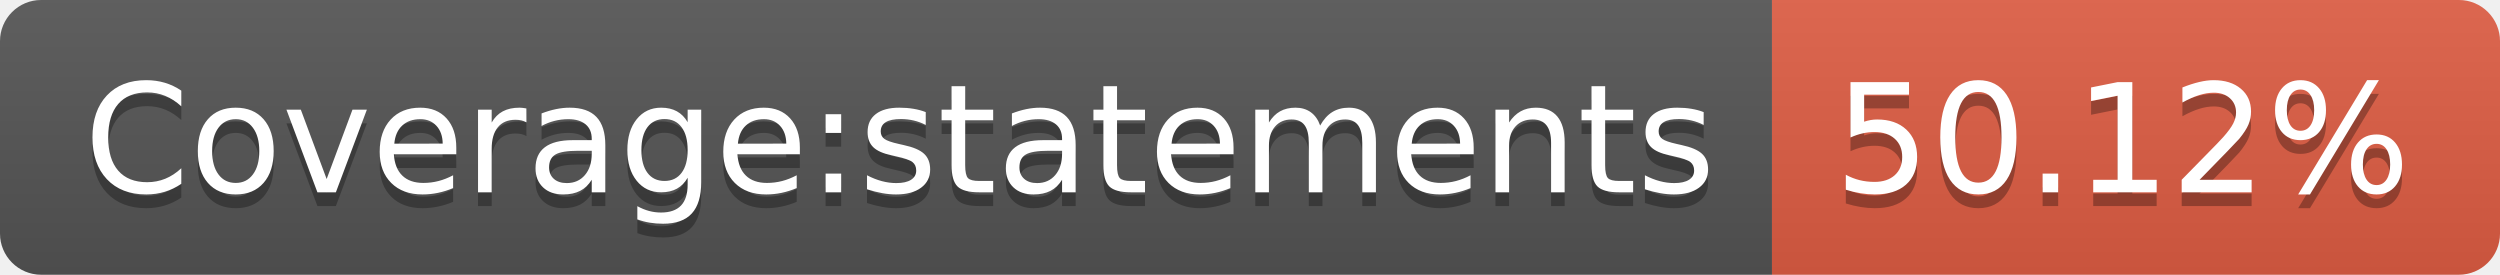
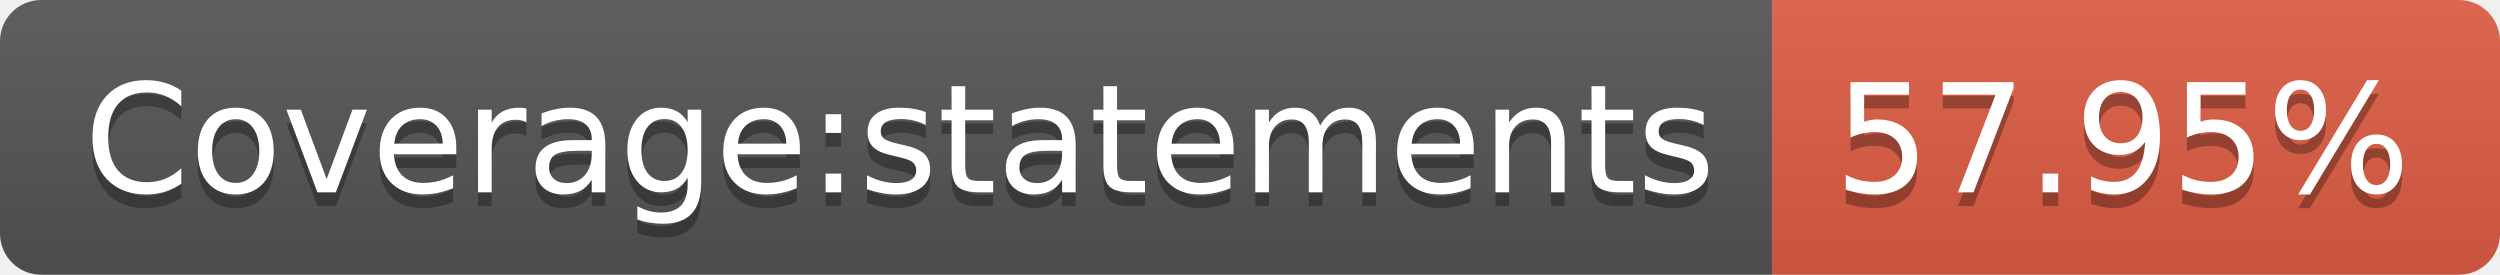
- <svg xmlns="http://www.w3.org/2000/svg" width="182" height="20" role="img" aria-label="Coverage:statements: 50.12%">
+ <svg xmlns="http://www.w3.org/2000/svg" width="182" height="20" role="img" aria-label="Coverage:statements: 57.95%">
  <linearGradient id="s" x2="0" y2="100%">
    <stop offset="0" stop-color="#bbb" stop-opacity=".1" />
    <stop offset="1" stop-opacity=".1" />
  </linearGradient>
  <clipPath id="r">
    <rect width="182" height="20" rx="3" fill="#fff" />
  </clipPath>
  <g clip-path="url(#r)">
    <rect width="129" height="20" fill="#555" />
    <rect x="129" width="53" height="20" fill="#e05d44" />
    <rect width="182" height="20" fill="url(#s)" />
  </g>
  <g fill="#fff" text-anchor="middle" font-family="Verdana,Geneva,DejaVu Sans,sans-serif" text-rendering="geometricPrecision" font-size="110">
    <text aria-hidden="true" x="655" y="150" fill="#010101" fill-opacity=".3" transform="scale(.1)" textLength="1190">Coverage:statements</text>
    <text x="655" y="140" transform="scale(.1)" fill="#fff" textLength="1190">Coverage:statements</text>
-     <text aria-hidden="true" x="1545" y="150" fill="#010101" fill-opacity=".3" transform="scale(.1)" textLength="430">50.12%</text>
-     <text x="1545" y="140" transform="scale(.1)" fill="#fff" textLength="430">50.12%</text>
+     <text aria-hidden="true" x="1545" y="150" fill="#010101" fill-opacity=".3" transform="scale(.1)" textLength="430">57.95%</text>
+     <text x="1545" y="140" transform="scale(.1)" fill="#fff" textLength="430">57.95%</text>
  </g>
</svg>
